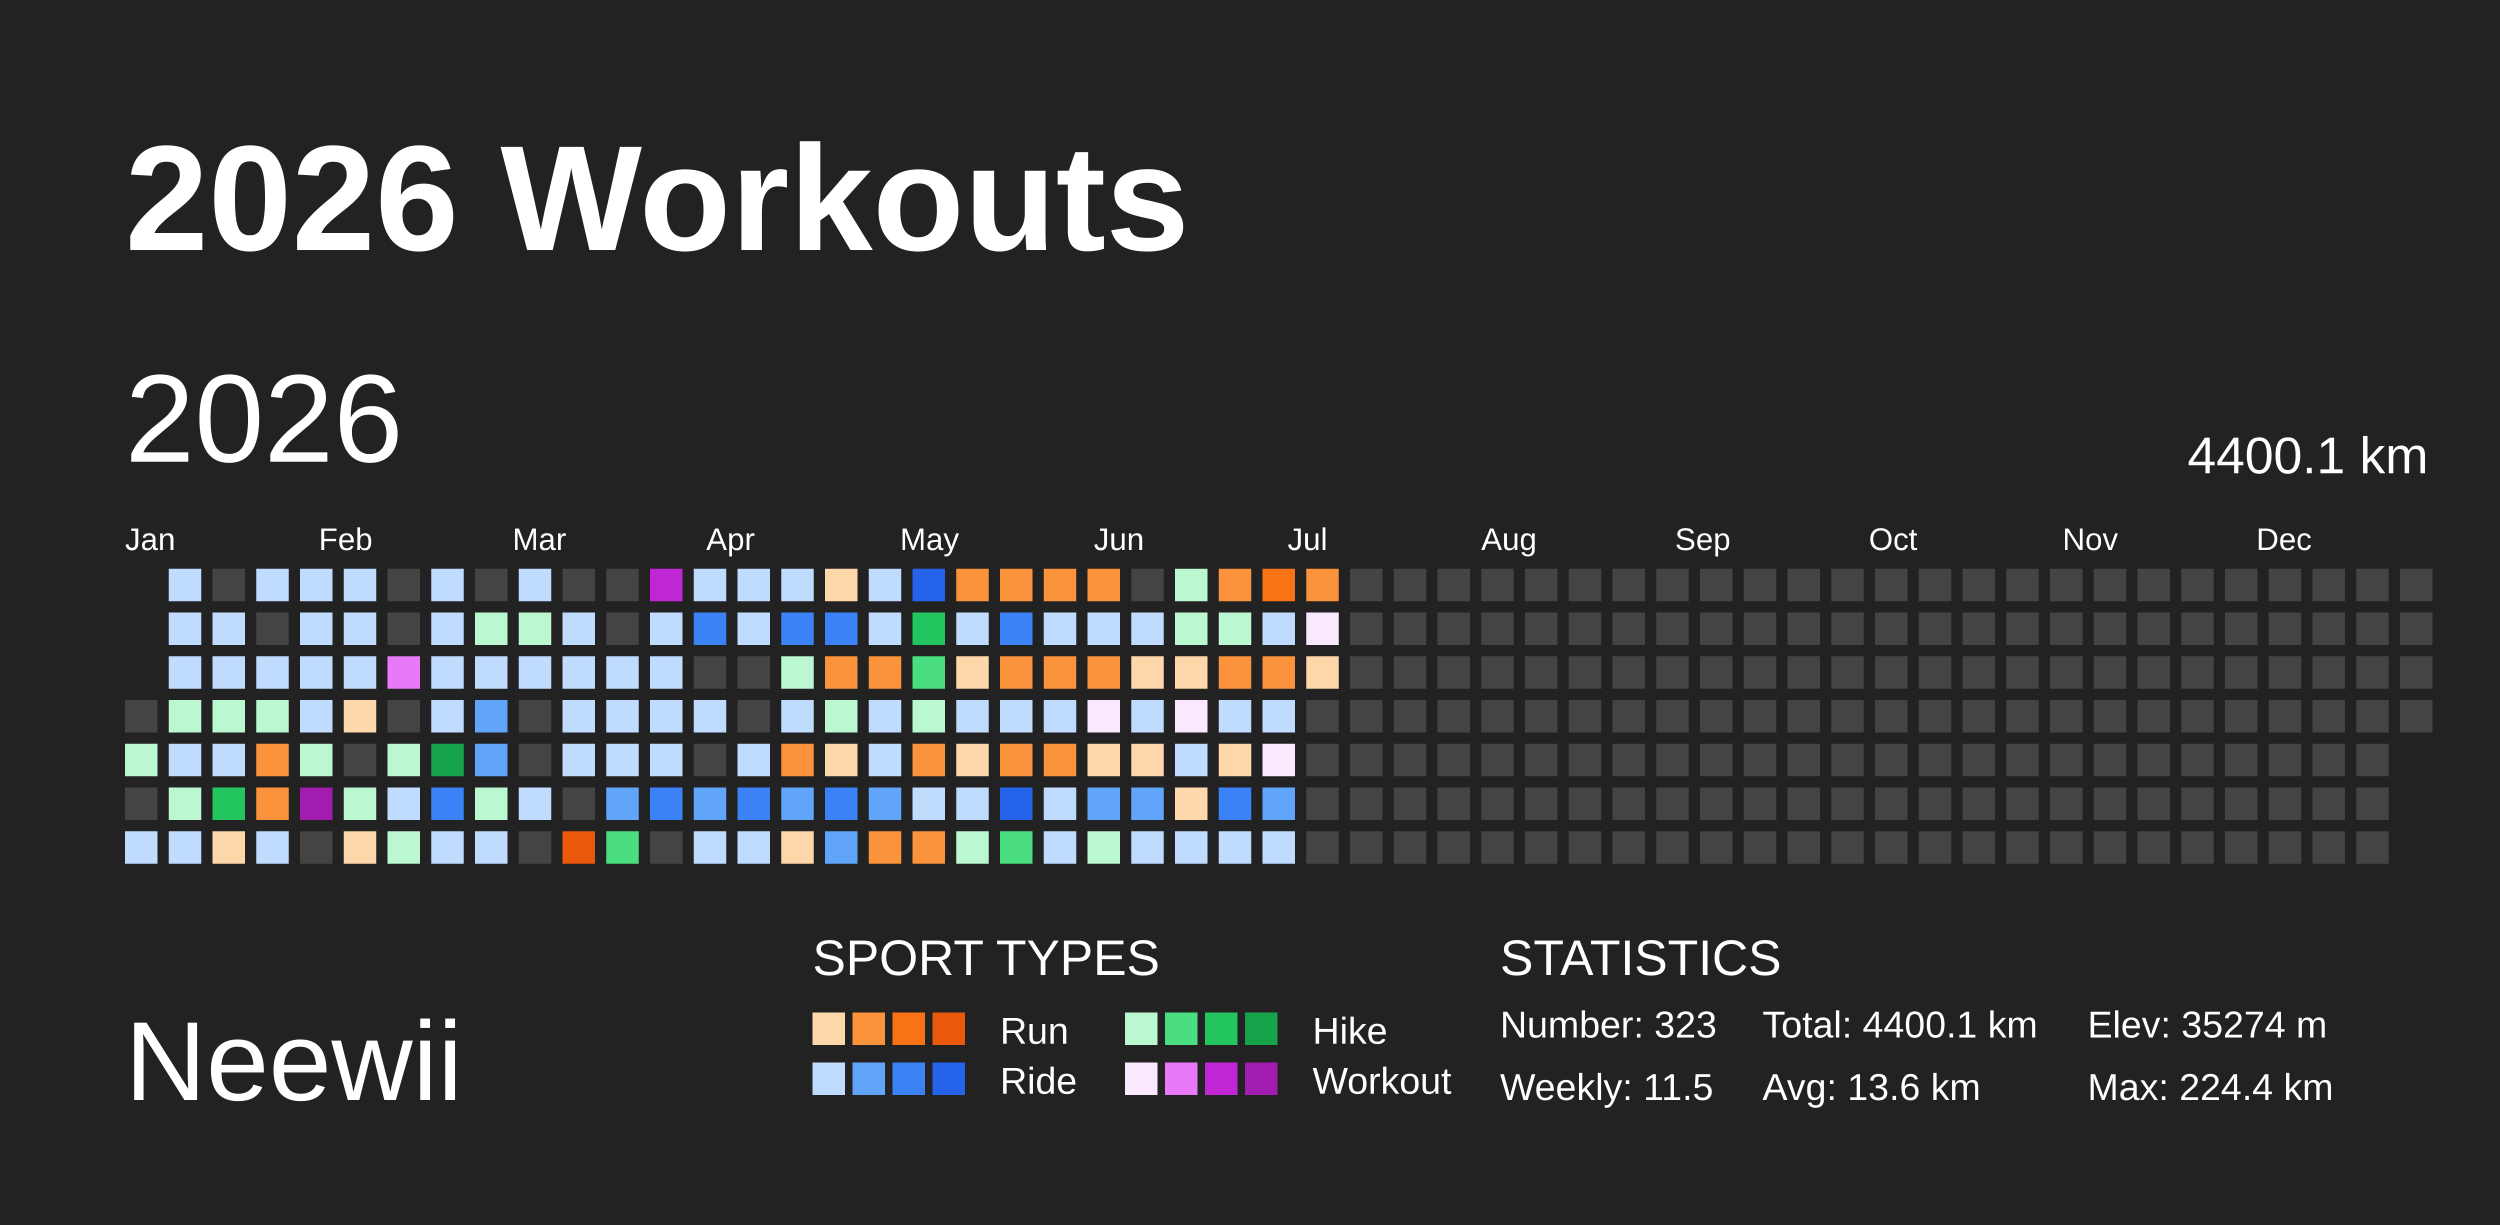
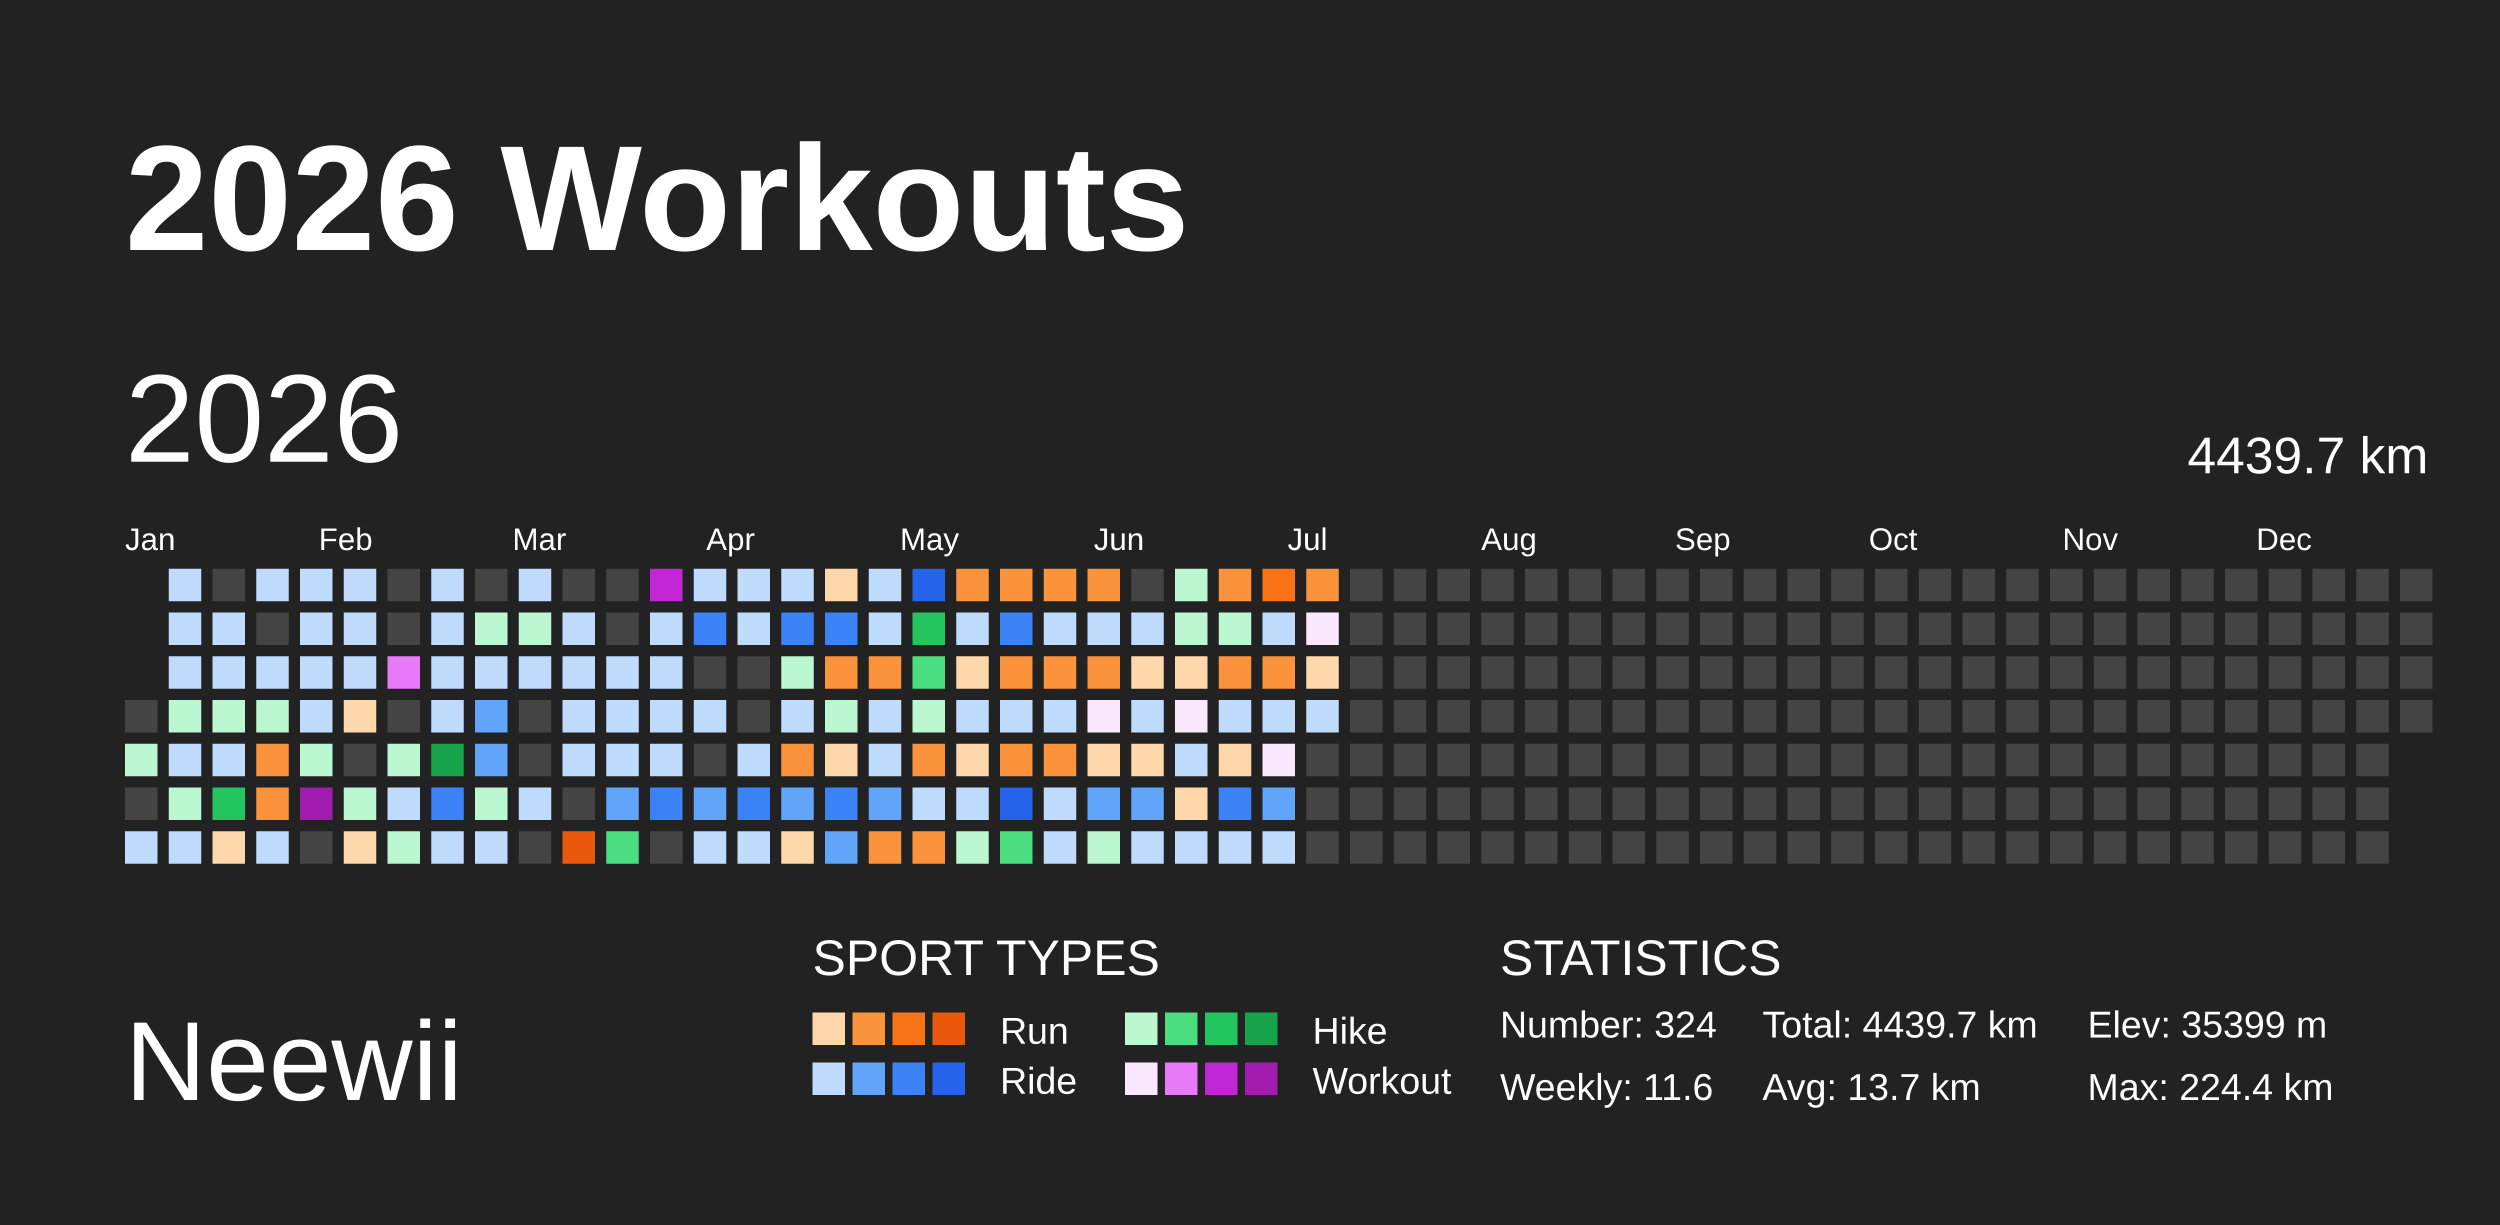
<svg xmlns="http://www.w3.org/2000/svg" baseProfile="full" height="98mm" version="1.1" viewBox="0,0,200,98" width="200mm">
  <defs />
  <rect fill="#222222" height="98" width="200" x="0" y="0" />
  <text fill="#FFFFFF" style="font-size:12px; font-family:Arial; font-weight:bold;" x="10" y="20">2026 Workouts</text>
  <text fill="#FFFFFF" style="font-size:9px; font-family:Arial" x="10" y="88">Neewii</text>
  <text fill="#FFFFFF" style="font-size:4px; font-family:Arial" x="65" y="78">SPORT TYPES</text>
  <rect fill="#fed7aa" height="2.6" width="2.6" x="65.0" y="81" />
  <rect fill="#fb923c" height="2.6" width="2.6" x="68.2" y="81" />
  <rect fill="#f97316" height="2.6" width="2.6" x="71.4" y="81" />
  <rect fill="#ea580c" height="2.6" width="2.6" x="74.6" y="81" />
  <text fill="#FFFFFF" style="font-size:3px; font-family:Arial" x="80" y="83.5">Run</text>
  <rect fill="#bbf7d0" height="2.6" width="2.6" x="90.0" y="81" />
  <rect fill="#4ade80" height="2.6" width="2.6" x="93.2" y="81" />
  <rect fill="#22c55e" height="2.6" width="2.6" x="96.4" y="81" />
  <rect fill="#16a34a" height="2.6" width="2.6" x="99.6" y="81" />
  <text fill="#FFFFFF" style="font-size:3px; font-family:Arial" x="105" y="83.5">Hike</text>
  <rect fill="#bfdbfe" height="2.6" width="2.6" x="65.0" y="85" />
  <rect fill="#60a5fa" height="2.6" width="2.6" x="68.2" y="85" />
  <rect fill="#3b82f6" height="2.6" width="2.6" x="71.4" y="85" />
  <rect fill="#2563eb" height="2.6" width="2.6" x="74.6" y="85" />
  <text fill="#FFFFFF" style="font-size:3px; font-family:Arial" x="80" y="87.5">Ride</text>
  <rect fill="#fae8ff" height="2.6" width="2.6" x="90.0" y="85" />
  <rect fill="#e879f9" height="2.6" width="2.6" x="93.2" y="85" />
  <rect fill="#c026d3" height="2.6" width="2.6" x="96.4" y="85" />
  <rect fill="#a21caf" height="2.6" width="2.6" x="99.6" y="85" />
  <text fill="#FFFFFF" style="font-size:3px; font-family:Arial" x="105" y="87.5">Workout</text>
  <text fill="#FFFFFF" style="font-size:4px; font-family:Arial" x="120" y="78">STATISTICS</text>
-   <text fill="#FFFFFF" style="font-size:3px; font-family:Arial" x="120" y="83">Number: 323</text>
-   <text fill="#FFFFFF" style="font-size:3px; font-family:Arial" x="120" y="88">Weekly: 11.5</text>
-   <text fill="#FFFFFF" style="font-size:3px; font-family:Arial" x="141" y="83">Total: 4400.1 km</text>
-   <text fill="#FFFFFF" style="font-size:3px; font-family:Arial" x="141" y="88">Avg: 13.6 km</text>
-   <text fill="#FFFFFF" style="font-size:3px; font-family:Arial" x="167" y="83">Elev: 35274 m</text>
+   <text fill="#FFFFFF" style="font-size:3px; font-family:Arial" x="120" y="83">Number: 324</text>
+   <text fill="#FFFFFF" style="font-size:3px; font-family:Arial" x="120" y="88">Weekly: 11.6</text>
+   <text fill="#FFFFFF" style="font-size:3px; font-family:Arial" x="141" y="83">Total: 4439.7 km</text>
+   <text fill="#FFFFFF" style="font-size:3px; font-family:Arial" x="141" y="88">Avg: 13.7 km</text>
+   <text fill="#FFFFFF" style="font-size:3px; font-family:Arial" x="167" y="83">Elev: 35399 m</text>
  <text fill="#FFFFFF" style="font-size:3px; font-family:Arial" x="167" y="88">Max: 224.4 km</text>
  <text dominant-baseline="hanging" fill="#FFFFFF" style="font-size:10.0px; font-family:Arial;" x="10" y="30">2026</text>
-   <text dominant-baseline="hanging" fill="#FFFFFF" style="font-size:4.125px; font-family:Arial;" x="175" y="35">4400.1 km</text>
+   <text dominant-baseline="hanging" fill="#FFFFFF" style="font-size:4.125px; font-family:Arial;" x="175" y="35">4439.7 km</text>
  <text fill="#FFFFFF" style="font-size:2.5px; font-family:Arial" x="10.0" y="44">Jan</text>
  <text fill="#FFFFFF" style="font-size:2.5px; font-family:Arial" x="25.5" y="44">Feb</text>
  <text fill="#FFFFFF" style="font-size:2.5px; font-family:Arial" x="41.0" y="44">Mar</text>
  <text fill="#FFFFFF" style="font-size:2.5px; font-family:Arial" x="56.5" y="44">Apr</text>
  <text fill="#FFFFFF" style="font-size:2.5px; font-family:Arial" x="72.0" y="44">May</text>
  <text fill="#FFFFFF" style="font-size:2.5px; font-family:Arial" x="87.5" y="44">Jun</text>
  <text fill="#FFFFFF" style="font-size:2.5px; font-family:Arial" x="103.0" y="44">Jul</text>
  <text fill="#FFFFFF" style="font-size:2.5px; font-family:Arial" x="118.5" y="44">Aug</text>
  <text fill="#FFFFFF" style="font-size:2.5px; font-family:Arial" x="134.0" y="44">Sep</text>
  <text fill="#FFFFFF" style="font-size:2.5px; font-family:Arial" x="149.5" y="44">Oct</text>
  <text fill="#FFFFFF" style="font-size:2.5px; font-family:Arial" x="165.0" y="44">Nov</text>
  <text fill="#FFFFFF" style="font-size:2.5px; font-family:Arial" x="180.5" y="44">Dec</text>
  <rect fill="#444444" height="2.6" width="2.6" x="10.0" y="56.0" />
  <rect fill="#bbf7d0" height="2.6" width="2.6" x="10.0" y="59.5" />
  <rect fill="#444444" height="2.6" width="2.6" x="10.0" y="63.0" />
  <rect fill="#bfdbfe" height="2.6" width="2.6" x="10.0" y="66.5" />
  <rect fill="#bfdbfe" height="2.6" width="2.6" x="13.5" y="45.5" />
  <rect fill="#bfdbfe" height="2.6" width="2.6" x="13.5" y="49.0" />
  <rect fill="#bfdbfe" height="2.6" width="2.6" x="13.5" y="52.5" />
  <rect fill="#bbf7d0" height="2.6" width="2.6" x="13.5" y="56.0" />
  <rect fill="#bfdbfe" height="2.6" width="2.6" x="13.5" y="59.5" />
  <rect fill="#bbf7d0" height="2.6" width="2.6" x="13.5" y="63.0" />
  <rect fill="#bfdbfe" height="2.6" width="2.6" x="13.5" y="66.5" />
  <rect fill="#444444" height="2.6" width="2.6" x="17.0" y="45.5" />
  <rect fill="#bfdbfe" height="2.6" width="2.6" x="17.0" y="49.0" />
  <rect fill="#bfdbfe" height="2.6" width="2.6" x="17.0" y="52.5" />
  <rect fill="#bbf7d0" height="2.6" width="2.6" x="17.0" y="56.0" />
  <rect fill="#bfdbfe" height="2.6" width="2.6" x="17.0" y="59.5" />
  <rect fill="#22c55e" height="2.6" width="2.6" x="17.0" y="63.0" />
  <rect fill="#fed7aa" height="2.6" width="2.6" x="17.0" y="66.5" />
  <rect fill="#bfdbfe" height="2.6" width="2.6" x="20.5" y="45.5" />
  <rect fill="#444444" height="2.6" width="2.6" x="20.5" y="49.0" />
  <rect fill="#bfdbfe" height="2.6" width="2.6" x="20.5" y="52.5" />
  <rect fill="#bbf7d0" height="2.6" width="2.6" x="20.5" y="56.0" />
  <rect fill="#fb923c" height="2.6" width="2.6" x="20.5" y="59.5" />
  <rect fill="#fb923c" height="2.6" width="2.6" x="20.5" y="63.0" />
  <rect fill="#bfdbfe" height="2.6" width="2.6" x="20.5" y="66.5" />
  <rect fill="#bfdbfe" height="2.6" width="2.6" x="24.0" y="45.5" />
  <rect fill="#bfdbfe" height="2.6" width="2.6" x="24.0" y="49.0" />
  <rect fill="#bfdbfe" height="2.6" width="2.6" x="24.0" y="52.5" />
  <rect fill="#bfdbfe" height="2.6" width="2.6" x="24.0" y="56.0" />
  <rect fill="#bbf7d0" height="2.6" width="2.6" x="24.0" y="59.5" />
  <rect fill="#a21caf" height="2.6" width="2.6" x="24.0" y="63.0" />
  <rect fill="#444444" height="2.6" width="2.6" x="24.0" y="66.5" />
  <rect fill="#bfdbfe" height="2.6" width="2.6" x="27.5" y="45.5" />
  <rect fill="#bfdbfe" height="2.6" width="2.6" x="27.5" y="49.0" />
  <rect fill="#bfdbfe" height="2.6" width="2.6" x="27.5" y="52.5" />
  <rect fill="#fed7aa" height="2.6" width="2.6" x="27.5" y="56.0" />
  <rect fill="#444444" height="2.6" width="2.6" x="27.5" y="59.5" />
  <rect fill="#bbf7d0" height="2.6" width="2.6" x="27.5" y="63.0" />
  <rect fill="#fed7aa" height="2.6" width="2.6" x="27.5" y="66.5" />
  <rect fill="#444444" height="2.6" width="2.6" x="31.0" y="45.5" />
  <rect fill="#444444" height="2.6" width="2.6" x="31.0" y="49.0" />
  <rect fill="#e879f9" height="2.6" width="2.6" x="31.0" y="52.5" />
  <rect fill="#444444" height="2.6" width="2.6" x="31.0" y="56.0" />
  <rect fill="#bbf7d0" height="2.6" width="2.6" x="31.0" y="59.5" />
  <rect fill="#bfdbfe" height="2.6" width="2.6" x="31.0" y="63.0" />
  <rect fill="#bbf7d0" height="2.6" width="2.6" x="31.0" y="66.5" />
  <rect fill="#bfdbfe" height="2.6" width="2.6" x="34.5" y="45.5" />
  <rect fill="#bfdbfe" height="2.6" width="2.6" x="34.5" y="49.0" />
  <rect fill="#bfdbfe" height="2.6" width="2.6" x="34.5" y="52.5" />
  <rect fill="#bfdbfe" height="2.6" width="2.6" x="34.5" y="56.0" />
  <rect fill="#16a34a" height="2.6" width="2.6" x="34.5" y="59.5" />
  <rect fill="#3b82f6" height="2.6" width="2.6" x="34.5" y="63.0" />
  <rect fill="#bfdbfe" height="2.6" width="2.6" x="34.5" y="66.5" />
  <rect fill="#444444" height="2.6" width="2.6" x="38.0" y="45.5" />
  <rect fill="#bbf7d0" height="2.6" width="2.6" x="38.0" y="49.0" />
  <rect fill="#bfdbfe" height="2.6" width="2.6" x="38.0" y="52.5" />
  <rect fill="#60a5fa" height="2.6" width="2.6" x="38.0" y="56.0" />
  <rect fill="#60a5fa" height="2.6" width="2.6" x="38.0" y="59.5" />
  <rect fill="#bbf7d0" height="2.6" width="2.6" x="38.0" y="63.0" />
  <rect fill="#bfdbfe" height="2.6" width="2.6" x="38.0" y="66.5" />
  <rect fill="#bfdbfe" height="2.6" width="2.6" x="41.5" y="45.5" />
  <rect fill="#bbf7d0" height="2.6" width="2.6" x="41.5" y="49.0" />
  <rect fill="#bfdbfe" height="2.6" width="2.6" x="41.5" y="52.5" />
  <rect fill="#444444" height="2.6" width="2.6" x="41.5" y="56.0" />
  <rect fill="#444444" height="2.6" width="2.6" x="41.5" y="59.5" />
  <rect fill="#bfdbfe" height="2.6" width="2.6" x="41.5" y="63.0" />
  <rect fill="#444444" height="2.6" width="2.6" x="41.5" y="66.5" />
  <rect fill="#444444" height="2.6" width="2.6" x="45.0" y="45.5" />
  <rect fill="#bfdbfe" height="2.6" width="2.6" x="45.0" y="49.0" />
  <rect fill="#bfdbfe" height="2.6" width="2.6" x="45.0" y="52.5" />
  <rect fill="#bfdbfe" height="2.6" width="2.6" x="45.0" y="56.0" />
  <rect fill="#bfdbfe" height="2.6" width="2.6" x="45.0" y="59.5" />
  <rect fill="#444444" height="2.6" width="2.6" x="45.0" y="63.0" />
  <rect fill="#ea580c" height="2.6" width="2.6" x="45.0" y="66.5" />
  <rect fill="#444444" height="2.6" width="2.6" x="48.5" y="45.5" />
  <rect fill="#444444" height="2.6" width="2.6" x="48.5" y="49.0" />
  <rect fill="#bfdbfe" height="2.6" width="2.6" x="48.5" y="52.5" />
  <rect fill="#bfdbfe" height="2.6" width="2.6" x="48.5" y="56.0" />
  <rect fill="#bfdbfe" height="2.6" width="2.6" x="48.5" y="59.5" />
  <rect fill="#60a5fa" height="2.6" width="2.6" x="48.5" y="63.0" />
  <rect fill="#4ade80" height="2.6" width="2.6" x="48.5" y="66.5" />
  <rect fill="#c026d3" height="2.6" width="2.6" x="52.0" y="45.5" />
  <rect fill="#bfdbfe" height="2.6" width="2.6" x="52.0" y="49.0" />
  <rect fill="#bfdbfe" height="2.6" width="2.6" x="52.0" y="52.5" />
  <rect fill="#bfdbfe" height="2.6" width="2.6" x="52.0" y="56.0" />
  <rect fill="#bfdbfe" height="2.6" width="2.6" x="52.0" y="59.5" />
  <rect fill="#3b82f6" height="2.6" width="2.6" x="52.0" y="63.0" />
  <rect fill="#444444" height="2.6" width="2.6" x="52.0" y="66.5" />
  <rect fill="#bfdbfe" height="2.6" width="2.6" x="55.5" y="45.5" />
  <rect fill="#3b82f6" height="2.6" width="2.6" x="55.5" y="49.0" />
  <rect fill="#444444" height="2.6" width="2.6" x="55.5" y="52.5" />
  <rect fill="#bfdbfe" height="2.6" width="2.6" x="55.5" y="56.0" />
  <rect fill="#444444" height="2.6" width="2.6" x="55.5" y="59.5" />
  <rect fill="#60a5fa" height="2.6" width="2.6" x="55.5" y="63.0" />
  <rect fill="#bfdbfe" height="2.6" width="2.6" x="55.5" y="66.5" />
  <rect fill="#bfdbfe" height="2.6" width="2.6" x="59.0" y="45.5" />
  <rect fill="#bfdbfe" height="2.6" width="2.6" x="59.0" y="49.0" />
  <rect fill="#444444" height="2.6" width="2.6" x="59.0" y="52.5" />
  <rect fill="#444444" height="2.6" width="2.6" x="59.0" y="56.0" />
  <rect fill="#bfdbfe" height="2.6" width="2.6" x="59.0" y="59.5" />
  <rect fill="#3b82f6" height="2.6" width="2.6" x="59.0" y="63.0" />
  <rect fill="#bfdbfe" height="2.6" width="2.6" x="59.0" y="66.5" />
  <rect fill="#bfdbfe" height="2.6" width="2.6" x="62.5" y="45.5" />
  <rect fill="#3b82f6" height="2.6" width="2.6" x="62.5" y="49.0" />
  <rect fill="#bbf7d0" height="2.6" width="2.6" x="62.5" y="52.5" />
  <rect fill="#bfdbfe" height="2.6" width="2.6" x="62.5" y="56.0" />
  <rect fill="#fb923c" height="2.6" width="2.6" x="62.5" y="59.5" />
  <rect fill="#60a5fa" height="2.6" width="2.6" x="62.5" y="63.0" />
  <rect fill="#fed7aa" height="2.6" width="2.6" x="62.5" y="66.5" />
  <rect fill="#fed7aa" height="2.6" width="2.6" x="66.0" y="45.5" />
  <rect fill="#3b82f6" height="2.6" width="2.6" x="66.0" y="49.0" />
  <rect fill="#fb923c" height="2.6" width="2.6" x="66.0" y="52.5" />
  <rect fill="#bbf7d0" height="2.6" width="2.6" x="66.0" y="56.0" />
  <rect fill="#fed7aa" height="2.6" width="2.6" x="66.0" y="59.5" />
  <rect fill="#3b82f6" height="2.6" width="2.6" x="66.0" y="63.0" />
  <rect fill="#60a5fa" height="2.6" width="2.6" x="66.0" y="66.5" />
  <rect fill="#bfdbfe" height="2.6" width="2.6" x="69.5" y="45.5" />
  <rect fill="#bfdbfe" height="2.6" width="2.6" x="69.5" y="49.0" />
  <rect fill="#fb923c" height="2.6" width="2.6" x="69.5" y="52.5" />
  <rect fill="#bfdbfe" height="2.6" width="2.6" x="69.5" y="56.0" />
  <rect fill="#bfdbfe" height="2.6" width="2.6" x="69.5" y="59.5" />
  <rect fill="#60a5fa" height="2.6" width="2.6" x="69.5" y="63.0" />
  <rect fill="#fb923c" height="2.6" width="2.6" x="69.5" y="66.5" />
  <rect fill="#2563eb" height="2.6" width="2.6" x="73.0" y="45.5" />
  <rect fill="#22c55e" height="2.6" width="2.6" x="73.0" y="49.0" />
  <rect fill="#4ade80" height="2.6" width="2.6" x="73.0" y="52.5" />
  <rect fill="#bbf7d0" height="2.6" width="2.6" x="73.0" y="56.0" />
  <rect fill="#fb923c" height="2.6" width="2.6" x="73.0" y="59.5" />
  <rect fill="#bfdbfe" height="2.6" width="2.6" x="73.0" y="63.0" />
  <rect fill="#fb923c" height="2.6" width="2.6" x="73.0" y="66.5" />
  <rect fill="#fb923c" height="2.6" width="2.6" x="76.5" y="45.5" />
  <rect fill="#bfdbfe" height="2.6" width="2.6" x="76.5" y="49.0" />
  <rect fill="#fed7aa" height="2.6" width="2.6" x="76.5" y="52.5" />
  <rect fill="#bfdbfe" height="2.6" width="2.6" x="76.5" y="56.0" />
  <rect fill="#fed7aa" height="2.6" width="2.6" x="76.5" y="59.5" />
  <rect fill="#bfdbfe" height="2.6" width="2.6" x="76.5" y="63.0" />
  <rect fill="#bbf7d0" height="2.6" width="2.6" x="76.5" y="66.5" />
  <rect fill="#fb923c" height="2.6" width="2.6" x="80.0" y="45.5" />
  <rect fill="#3b82f6" height="2.6" width="2.6" x="80.0" y="49.0" />
  <rect fill="#fb923c" height="2.6" width="2.6" x="80.0" y="52.5" />
  <rect fill="#bfdbfe" height="2.6" width="2.6" x="80.0" y="56.0" />
  <rect fill="#fb923c" height="2.6" width="2.6" x="80.0" y="59.5" />
  <rect fill="#2563eb" height="2.6" width="2.6" x="80.0" y="63.0" />
  <rect fill="#4ade80" height="2.6" width="2.6" x="80.0" y="66.5" />
  <rect fill="#fb923c" height="2.6" width="2.6" x="83.5" y="45.5" />
  <rect fill="#bfdbfe" height="2.6" width="2.6" x="83.5" y="49.0" />
  <rect fill="#fb923c" height="2.6" width="2.6" x="83.5" y="52.5" />
  <rect fill="#bfdbfe" height="2.6" width="2.6" x="83.5" y="56.0" />
  <rect fill="#fb923c" height="2.6" width="2.6" x="83.5" y="59.5" />
  <rect fill="#bfdbfe" height="2.6" width="2.6" x="83.5" y="63.0" />
  <rect fill="#bfdbfe" height="2.6" width="2.6" x="83.5" y="66.5" />
  <rect fill="#fb923c" height="2.6" width="2.6" x="87.0" y="45.5" />
  <rect fill="#bfdbfe" height="2.6" width="2.6" x="87.0" y="49.0" />
  <rect fill="#fb923c" height="2.6" width="2.6" x="87.0" y="52.5" />
  <rect fill="#fae8ff" height="2.6" width="2.6" x="87.0" y="56.0" />
  <rect fill="#fed7aa" height="2.6" width="2.6" x="87.0" y="59.5" />
  <rect fill="#60a5fa" height="2.6" width="2.6" x="87.0" y="63.0" />
  <rect fill="#bbf7d0" height="2.6" width="2.6" x="87.0" y="66.5" />
  <rect fill="#444444" height="2.6" width="2.6" x="90.5" y="45.5" />
  <rect fill="#bfdbfe" height="2.6" width="2.6" x="90.5" y="49.0" />
  <rect fill="#fed7aa" height="2.6" width="2.6" x="90.5" y="52.5" />
  <rect fill="#bfdbfe" height="2.6" width="2.6" x="90.5" y="56.0" />
  <rect fill="#fed7aa" height="2.6" width="2.6" x="90.5" y="59.5" />
  <rect fill="#60a5fa" height="2.6" width="2.6" x="90.5" y="63.0" />
  <rect fill="#bfdbfe" height="2.6" width="2.6" x="90.5" y="66.5" />
  <rect fill="#bbf7d0" height="2.6" width="2.6" x="94.0" y="45.5" />
  <rect fill="#bbf7d0" height="2.6" width="2.6" x="94.0" y="49.0" />
  <rect fill="#fed7aa" height="2.6" width="2.6" x="94.0" y="52.5" />
  <rect fill="#fae8ff" height="2.6" width="2.6" x="94.0" y="56.0" />
  <rect fill="#bfdbfe" height="2.6" width="2.6" x="94.0" y="59.5" />
  <rect fill="#fed7aa" height="2.6" width="2.6" x="94.0" y="63.0" />
  <rect fill="#bfdbfe" height="2.6" width="2.6" x="94.0" y="66.5" />
  <rect fill="#fb923c" height="2.6" width="2.6" x="97.5" y="45.5" />
  <rect fill="#bbf7d0" height="2.6" width="2.6" x="97.5" y="49.0" />
  <rect fill="#fb923c" height="2.6" width="2.6" x="97.5" y="52.5" />
  <rect fill="#bfdbfe" height="2.6" width="2.6" x="97.5" y="56.0" />
  <rect fill="#fed7aa" height="2.6" width="2.6" x="97.5" y="59.5" />
  <rect fill="#3b82f6" height="2.6" width="2.6" x="97.5" y="63.0" />
  <rect fill="#bfdbfe" height="2.6" width="2.6" x="97.5" y="66.5" />
  <rect fill="#f97316" height="2.6" width="2.6" x="101.0" y="45.5" />
  <rect fill="#bfdbfe" height="2.6" width="2.6" x="101.0" y="49.0" />
  <rect fill="#fb923c" height="2.6" width="2.6" x="101.0" y="52.5" />
  <rect fill="#bfdbfe" height="2.6" width="2.6" x="101.0" y="56.0" />
  <rect fill="#fae8ff" height="2.6" width="2.6" x="101.0" y="59.5" />
  <rect fill="#60a5fa" height="2.6" width="2.6" x="101.0" y="63.0" />
  <rect fill="#bfdbfe" height="2.6" width="2.6" x="101.0" y="66.5" />
  <rect fill="#fb923c" height="2.6" width="2.6" x="104.5" y="45.5" />
  <rect fill="#fae8ff" height="2.6" width="2.6" x="104.5" y="49.0" />
  <rect fill="#fed7aa" height="2.6" width="2.6" x="104.5" y="52.5" />
-   <rect fill="#444444" height="2.6" width="2.6" x="104.5" y="56.0" />
+   <rect fill="#bfdbfe" height="2.6" width="2.6" x="104.5" y="56.0" />
  <rect fill="#444444" height="2.6" width="2.6" x="104.5" y="59.5" />
  <rect fill="#444444" height="2.6" width="2.6" x="104.5" y="63.0" />
  <rect fill="#444444" height="2.6" width="2.6" x="104.5" y="66.5" />
  <rect fill="#444444" height="2.6" width="2.6" x="108.0" y="45.5" />
  <rect fill="#444444" height="2.6" width="2.6" x="108.0" y="49.0" />
  <rect fill="#444444" height="2.6" width="2.6" x="108.0" y="52.5" />
  <rect fill="#444444" height="2.6" width="2.6" x="108.0" y="56.0" />
  <rect fill="#444444" height="2.6" width="2.6" x="108.0" y="59.5" />
  <rect fill="#444444" height="2.6" width="2.6" x="108.0" y="63.0" />
  <rect fill="#444444" height="2.6" width="2.6" x="108.0" y="66.5" />
  <rect fill="#444444" height="2.6" width="2.6" x="111.5" y="45.5" />
  <rect fill="#444444" height="2.6" width="2.6" x="111.5" y="49.0" />
  <rect fill="#444444" height="2.6" width="2.6" x="111.5" y="52.5" />
  <rect fill="#444444" height="2.6" width="2.6" x="111.5" y="56.0" />
  <rect fill="#444444" height="2.6" width="2.6" x="111.5" y="59.5" />
  <rect fill="#444444" height="2.6" width="2.6" x="111.5" y="63.0" />
  <rect fill="#444444" height="2.6" width="2.6" x="111.5" y="66.5" />
  <rect fill="#444444" height="2.6" width="2.6" x="115.0" y="45.5" />
  <rect fill="#444444" height="2.6" width="2.6" x="115.0" y="49.0" />
  <rect fill="#444444" height="2.6" width="2.6" x="115.0" y="52.5" />
  <rect fill="#444444" height="2.6" width="2.6" x="115.0" y="56.0" />
  <rect fill="#444444" height="2.6" width="2.6" x="115.0" y="59.5" />
  <rect fill="#444444" height="2.6" width="2.6" x="115.0" y="63.0" />
  <rect fill="#444444" height="2.6" width="2.6" x="115.0" y="66.5" />
  <rect fill="#444444" height="2.6" width="2.6" x="118.5" y="45.5" />
  <rect fill="#444444" height="2.6" width="2.6" x="118.5" y="49.0" />
  <rect fill="#444444" height="2.6" width="2.6" x="118.5" y="52.5" />
  <rect fill="#444444" height="2.6" width="2.6" x="118.5" y="56.0" />
  <rect fill="#444444" height="2.6" width="2.6" x="118.5" y="59.5" />
  <rect fill="#444444" height="2.6" width="2.6" x="118.5" y="63.0" />
  <rect fill="#444444" height="2.6" width="2.6" x="118.5" y="66.5" />
  <rect fill="#444444" height="2.6" width="2.6" x="122.0" y="45.5" />
  <rect fill="#444444" height="2.6" width="2.6" x="122.0" y="49.0" />
  <rect fill="#444444" height="2.6" width="2.6" x="122.0" y="52.5" />
  <rect fill="#444444" height="2.6" width="2.6" x="122.0" y="56.0" />
  <rect fill="#444444" height="2.6" width="2.6" x="122.0" y="59.5" />
  <rect fill="#444444" height="2.6" width="2.6" x="122.0" y="63.0" />
  <rect fill="#444444" height="2.6" width="2.6" x="122.0" y="66.5" />
  <rect fill="#444444" height="2.6" width="2.6" x="125.5" y="45.5" />
  <rect fill="#444444" height="2.6" width="2.6" x="125.5" y="49.0" />
  <rect fill="#444444" height="2.6" width="2.6" x="125.5" y="52.5" />
  <rect fill="#444444" height="2.6" width="2.6" x="125.5" y="56.0" />
  <rect fill="#444444" height="2.6" width="2.6" x="125.5" y="59.5" />
  <rect fill="#444444" height="2.6" width="2.6" x="125.5" y="63.0" />
  <rect fill="#444444" height="2.6" width="2.6" x="125.5" y="66.5" />
  <rect fill="#444444" height="2.6" width="2.6" x="129.0" y="45.5" />
  <rect fill="#444444" height="2.6" width="2.6" x="129.0" y="49.0" />
  <rect fill="#444444" height="2.6" width="2.6" x="129.0" y="52.5" />
  <rect fill="#444444" height="2.6" width="2.6" x="129.0" y="56.0" />
  <rect fill="#444444" height="2.6" width="2.6" x="129.0" y="59.5" />
  <rect fill="#444444" height="2.6" width="2.6" x="129.0" y="63.0" />
  <rect fill="#444444" height="2.6" width="2.6" x="129.0" y="66.5" />
  <rect fill="#444444" height="2.6" width="2.6" x="132.5" y="45.5" />
  <rect fill="#444444" height="2.6" width="2.6" x="132.5" y="49.0" />
  <rect fill="#444444" height="2.6" width="2.6" x="132.5" y="52.5" />
  <rect fill="#444444" height="2.6" width="2.6" x="132.5" y="56.0" />
  <rect fill="#444444" height="2.6" width="2.6" x="132.5" y="59.5" />
  <rect fill="#444444" height="2.6" width="2.6" x="132.5" y="63.0" />
  <rect fill="#444444" height="2.6" width="2.6" x="132.5" y="66.5" />
  <rect fill="#444444" height="2.6" width="2.6" x="136.0" y="45.5" />
  <rect fill="#444444" height="2.6" width="2.6" x="136.0" y="49.0" />
  <rect fill="#444444" height="2.6" width="2.6" x="136.0" y="52.5" />
  <rect fill="#444444" height="2.6" width="2.6" x="136.0" y="56.0" />
  <rect fill="#444444" height="2.6" width="2.6" x="136.0" y="59.5" />
  <rect fill="#444444" height="2.6" width="2.6" x="136.0" y="63.0" />
  <rect fill="#444444" height="2.6" width="2.6" x="136.0" y="66.5" />
  <rect fill="#444444" height="2.6" width="2.6" x="139.5" y="45.5" />
  <rect fill="#444444" height="2.6" width="2.6" x="139.5" y="49.0" />
  <rect fill="#444444" height="2.6" width="2.6" x="139.5" y="52.5" />
  <rect fill="#444444" height="2.6" width="2.6" x="139.5" y="56.0" />
  <rect fill="#444444" height="2.6" width="2.6" x="139.5" y="59.5" />
  <rect fill="#444444" height="2.6" width="2.6" x="139.5" y="63.0" />
  <rect fill="#444444" height="2.6" width="2.6" x="139.5" y="66.5" />
  <rect fill="#444444" height="2.6" width="2.6" x="143.0" y="45.5" />
  <rect fill="#444444" height="2.6" width="2.6" x="143.0" y="49.0" />
  <rect fill="#444444" height="2.6" width="2.6" x="143.0" y="52.5" />
  <rect fill="#444444" height="2.6" width="2.6" x="143.0" y="56.0" />
  <rect fill="#444444" height="2.6" width="2.6" x="143.0" y="59.5" />
  <rect fill="#444444" height="2.6" width="2.6" x="143.0" y="63.0" />
  <rect fill="#444444" height="2.6" width="2.6" x="143.0" y="66.5" />
  <rect fill="#444444" height="2.6" width="2.6" x="146.5" y="45.5" />
  <rect fill="#444444" height="2.6" width="2.6" x="146.5" y="49.0" />
  <rect fill="#444444" height="2.6" width="2.6" x="146.5" y="52.5" />
  <rect fill="#444444" height="2.6" width="2.6" x="146.5" y="56.0" />
  <rect fill="#444444" height="2.6" width="2.6" x="146.5" y="59.5" />
  <rect fill="#444444" height="2.6" width="2.6" x="146.5" y="63.0" />
  <rect fill="#444444" height="2.6" width="2.6" x="146.5" y="66.5" />
  <rect fill="#444444" height="2.6" width="2.6" x="150.0" y="45.5" />
  <rect fill="#444444" height="2.6" width="2.6" x="150.0" y="49.0" />
  <rect fill="#444444" height="2.6" width="2.6" x="150.0" y="52.5" />
  <rect fill="#444444" height="2.6" width="2.6" x="150.0" y="56.0" />
  <rect fill="#444444" height="2.6" width="2.6" x="150.0" y="59.5" />
  <rect fill="#444444" height="2.6" width="2.6" x="150.0" y="63.0" />
  <rect fill="#444444" height="2.6" width="2.6" x="150.0" y="66.5" />
  <rect fill="#444444" height="2.6" width="2.6" x="153.5" y="45.5" />
  <rect fill="#444444" height="2.6" width="2.6" x="153.5" y="49.0" />
  <rect fill="#444444" height="2.6" width="2.6" x="153.5" y="52.5" />
  <rect fill="#444444" height="2.6" width="2.6" x="153.5" y="56.0" />
  <rect fill="#444444" height="2.6" width="2.6" x="153.5" y="59.5" />
  <rect fill="#444444" height="2.6" width="2.6" x="153.5" y="63.0" />
  <rect fill="#444444" height="2.6" width="2.6" x="153.5" y="66.5" />
  <rect fill="#444444" height="2.6" width="2.6" x="157.0" y="45.5" />
  <rect fill="#444444" height="2.6" width="2.6" x="157.0" y="49.0" />
  <rect fill="#444444" height="2.6" width="2.6" x="157.0" y="52.5" />
  <rect fill="#444444" height="2.6" width="2.6" x="157.0" y="56.0" />
  <rect fill="#444444" height="2.6" width="2.6" x="157.0" y="59.5" />
  <rect fill="#444444" height="2.6" width="2.6" x="157.0" y="63.0" />
  <rect fill="#444444" height="2.6" width="2.6" x="157.0" y="66.5" />
  <rect fill="#444444" height="2.6" width="2.6" x="160.5" y="45.5" />
  <rect fill="#444444" height="2.6" width="2.6" x="160.5" y="49.0" />
  <rect fill="#444444" height="2.6" width="2.6" x="160.5" y="52.5" />
  <rect fill="#444444" height="2.6" width="2.6" x="160.5" y="56.0" />
  <rect fill="#444444" height="2.6" width="2.6" x="160.5" y="59.5" />
  <rect fill="#444444" height="2.6" width="2.6" x="160.5" y="63.0" />
  <rect fill="#444444" height="2.6" width="2.6" x="160.5" y="66.5" />
  <rect fill="#444444" height="2.6" width="2.6" x="164.0" y="45.5" />
  <rect fill="#444444" height="2.6" width="2.6" x="164.0" y="49.0" />
  <rect fill="#444444" height="2.6" width="2.6" x="164.0" y="52.5" />
  <rect fill="#444444" height="2.6" width="2.6" x="164.0" y="56.0" />
  <rect fill="#444444" height="2.6" width="2.6" x="164.0" y="59.5" />
  <rect fill="#444444" height="2.6" width="2.6" x="164.0" y="63.0" />
  <rect fill="#444444" height="2.6" width="2.6" x="164.0" y="66.5" />
  <rect fill="#444444" height="2.6" width="2.6" x="167.5" y="45.5" />
  <rect fill="#444444" height="2.6" width="2.6" x="167.5" y="49.0" />
  <rect fill="#444444" height="2.6" width="2.6" x="167.5" y="52.5" />
  <rect fill="#444444" height="2.6" width="2.6" x="167.5" y="56.0" />
  <rect fill="#444444" height="2.6" width="2.6" x="167.5" y="59.5" />
  <rect fill="#444444" height="2.6" width="2.6" x="167.5" y="63.0" />
  <rect fill="#444444" height="2.6" width="2.6" x="167.5" y="66.5" />
  <rect fill="#444444" height="2.6" width="2.6" x="171.0" y="45.5" />
  <rect fill="#444444" height="2.6" width="2.6" x="171.0" y="49.0" />
  <rect fill="#444444" height="2.6" width="2.6" x="171.0" y="52.5" />
  <rect fill="#444444" height="2.6" width="2.6" x="171.0" y="56.0" />
  <rect fill="#444444" height="2.6" width="2.6" x="171.0" y="59.5" />
  <rect fill="#444444" height="2.6" width="2.6" x="171.0" y="63.0" />
  <rect fill="#444444" height="2.6" width="2.6" x="171.0" y="66.5" />
  <rect fill="#444444" height="2.6" width="2.6" x="174.5" y="45.5" />
  <rect fill="#444444" height="2.6" width="2.6" x="174.5" y="49.0" />
  <rect fill="#444444" height="2.6" width="2.6" x="174.5" y="52.5" />
  <rect fill="#444444" height="2.6" width="2.6" x="174.5" y="56.0" />
  <rect fill="#444444" height="2.6" width="2.6" x="174.5" y="59.5" />
  <rect fill="#444444" height="2.6" width="2.6" x="174.5" y="63.0" />
  <rect fill="#444444" height="2.6" width="2.6" x="174.5" y="66.5" />
  <rect fill="#444444" height="2.6" width="2.6" x="178.0" y="45.5" />
  <rect fill="#444444" height="2.6" width="2.6" x="178.0" y="49.0" />
  <rect fill="#444444" height="2.6" width="2.6" x="178.0" y="52.5" />
  <rect fill="#444444" height="2.6" width="2.6" x="178.0" y="56.0" />
  <rect fill="#444444" height="2.6" width="2.6" x="178.0" y="59.5" />
  <rect fill="#444444" height="2.6" width="2.6" x="178.0" y="63.0" />
  <rect fill="#444444" height="2.6" width="2.6" x="178.0" y="66.5" />
  <rect fill="#444444" height="2.6" width="2.6" x="181.5" y="45.5" />
  <rect fill="#444444" height="2.6" width="2.6" x="181.5" y="49.0" />
  <rect fill="#444444" height="2.6" width="2.6" x="181.5" y="52.5" />
  <rect fill="#444444" height="2.6" width="2.6" x="181.5" y="56.0" />
  <rect fill="#444444" height="2.6" width="2.6" x="181.5" y="59.5" />
  <rect fill="#444444" height="2.6" width="2.6" x="181.5" y="63.0" />
  <rect fill="#444444" height="2.6" width="2.6" x="181.5" y="66.5" />
  <rect fill="#444444" height="2.6" width="2.6" x="185.0" y="45.5" />
  <rect fill="#444444" height="2.6" width="2.6" x="185.0" y="49.0" />
  <rect fill="#444444" height="2.6" width="2.6" x="185.0" y="52.5" />
  <rect fill="#444444" height="2.6" width="2.6" x="185.0" y="56.0" />
  <rect fill="#444444" height="2.6" width="2.6" x="185.0" y="59.5" />
  <rect fill="#444444" height="2.6" width="2.6" x="185.0" y="63.0" />
  <rect fill="#444444" height="2.6" width="2.6" x="185.0" y="66.5" />
  <rect fill="#444444" height="2.6" width="2.6" x="188.5" y="45.5" />
  <rect fill="#444444" height="2.6" width="2.6" x="188.5" y="49.0" />
  <rect fill="#444444" height="2.6" width="2.6" x="188.5" y="52.5" />
  <rect fill="#444444" height="2.6" width="2.6" x="188.5" y="56.0" />
  <rect fill="#444444" height="2.6" width="2.6" x="188.5" y="59.5" />
  <rect fill="#444444" height="2.6" width="2.6" x="188.5" y="63.0" />
  <rect fill="#444444" height="2.6" width="2.6" x="188.5" y="66.5" />
  <rect fill="#444444" height="2.6" width="2.6" x="192.0" y="45.5" />
  <rect fill="#444444" height="2.6" width="2.6" x="192.0" y="49.0" />
  <rect fill="#444444" height="2.6" width="2.6" x="192.0" y="52.5" />
  <rect fill="#444444" height="2.6" width="2.6" x="192.0" y="56.0" />
</svg>
